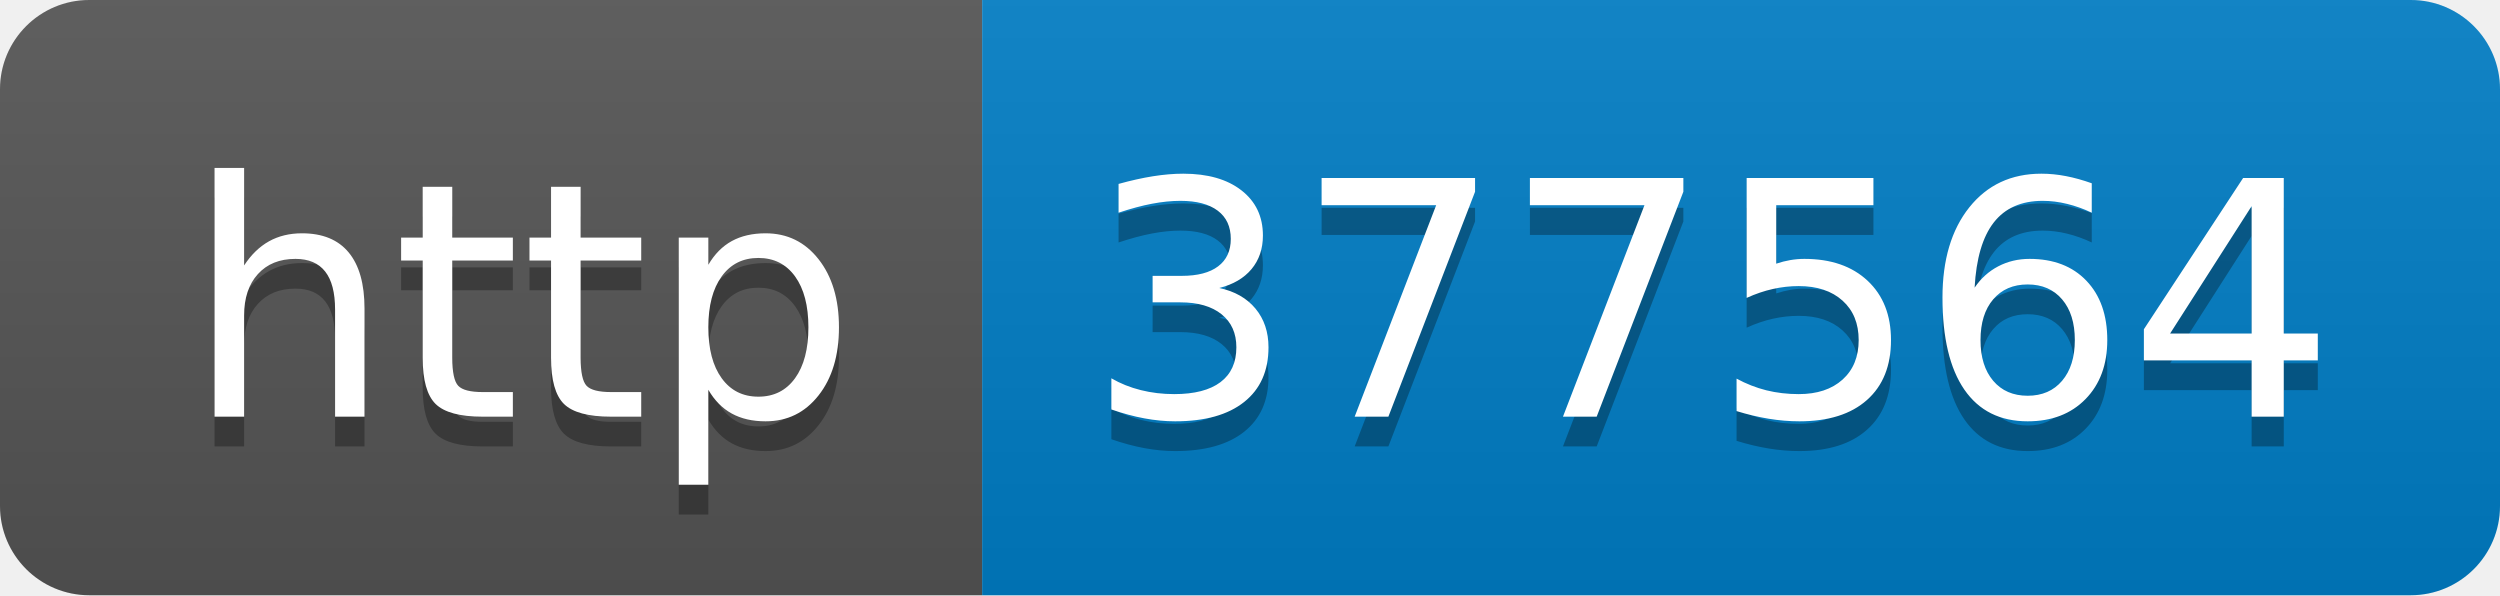
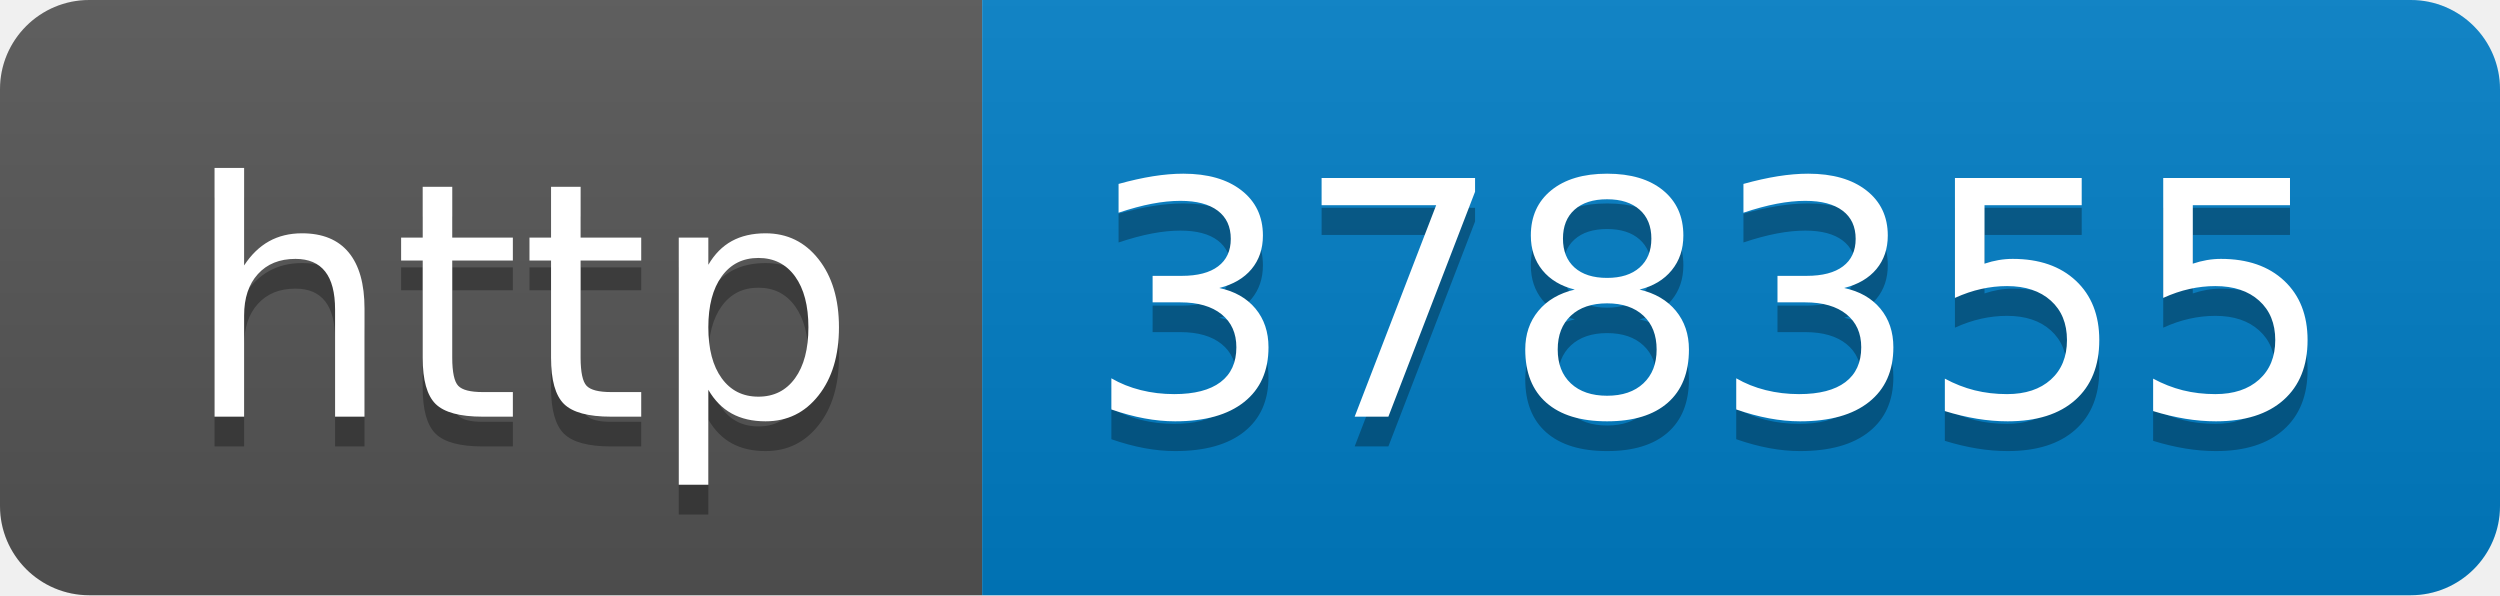
- <svg xmlns="http://www.w3.org/2000/svg" width="84" height="20" role="img" aria-label="http: 377564">
+ <svg xmlns="http://www.w3.org/2000/svg" width="84" height="20" role="img" aria-label="http: 378355">
  <linearGradient id="s" x2="0" y2="100%">
    <stop offset="0" stop-color="#bbb" stop-opacity=".1" />
    <stop offset="1" stop-opacity=".1" />
  </linearGradient>
  <clipPath id="r">
    <rect width="84" height="20" rx="3" fill="#fff" />
  </clipPath>
  <g clip-path="url(#r)">
    <rect width="33" height="20" fill="#555" />
    <rect x="33" width="51" height="20" fill="#007ec6" />
    <rect width="84" height="20" fill="url(#s)" />
  </g>
  <g fill="#fff" text-anchor="middle" font-family="Verdana,Geneva,DejaVu Sans,sans-serif" text-rendering="geometricPrecision" font-size="110">
    <text aria-hidden="true" x="175" y="150" fill="#010101" fill-opacity=".3" transform="scale(.1)" textLength="230">http</text>
    <text x="175" y="140" transform="scale(.1)" fill="#fff" textLength="230">http</text>
-     <text aria-hidden="true" x="575" y="150" fill="#010101" fill-opacity=".3" transform="scale(.1)" textLength="410">377564</text>
-     <text x="575" y="140" transform="scale(.1)" fill="#fff" textLength="410">377564</text>
+     <text aria-hidden="true" x="575" y="150" fill="#010101" fill-opacity=".3" transform="scale(.1)" textLength="410">378355</text>
+     <text x="575" y="140" transform="scale(.1)" fill="#fff" textLength="410">378355</text>
  </g>
</svg>
